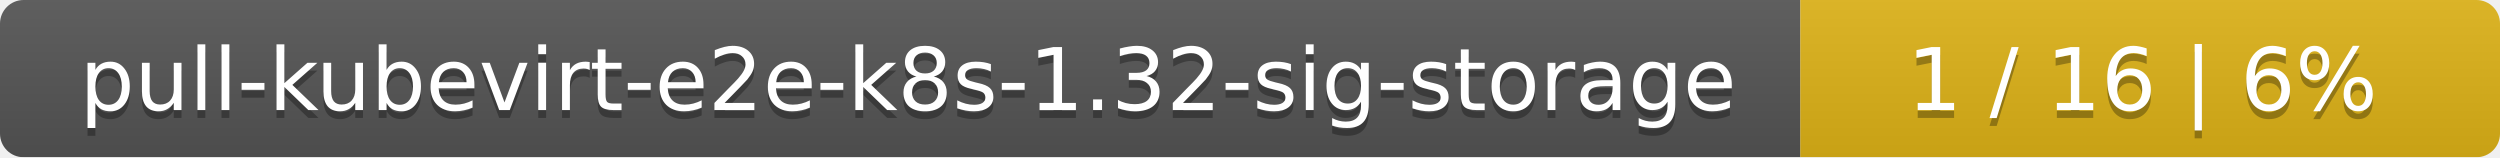
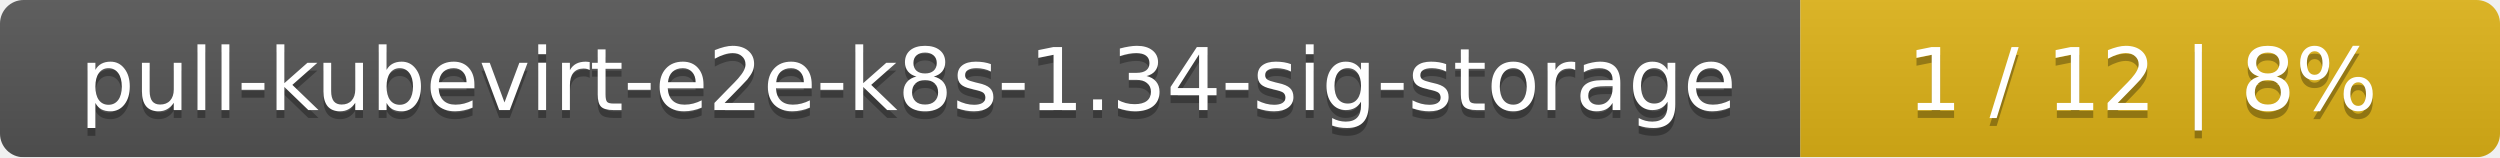
<svg xmlns="http://www.w3.org/2000/svg" width="318" height="20">
  <linearGradient id="smooth" x2="0" y2="100%">
    <stop offset="0" stop-color="#bbb" stop-opacity=".1" />
    <stop offset="1" stop-opacity=".1" />
  </linearGradient>
  <mask id="round">
    <rect width="318" height="20" rx="3" fill="#fff" />
  </mask>
  <g mask="url(#round)">
    <rect width="229" height="20" fill="#555" />
    <rect x="229" width="89" height="20" fill="#dfb317" />
    <rect width="318" height="20" fill="url(#smooth)" />
  </g>
  <g fill="#fff" text-anchor="middle" font-family="DejaVu Sans,Verdana,Geneva,sans-serif" font-size="11">
-     <text x="115.5" y="15" fill="#010101" fill-opacity=".3">pull-kubevirt-e2e-k8s-1.32-sig-storage</text>
-     <text x="115.5" y="14">pull-kubevirt-e2e-k8s-1.32-sig-storage</text>
-     <text x="272.5" y="15" fill="#010101" fill-opacity=".3">1 / 16    |    6%</text>
-     <text x="272.5" y="14">1 / 16    |    6%</text>
+     <text x="115.5" y="15" fill="#010101" fill-opacity=".3">pull-kubevirt-e2e-k8s-1.34-sig-storage</text>
+     <text x="115.5" y="14">pull-kubevirt-e2e-k8s-1.34-sig-storage</text>
+     <text x="272.5" y="15" fill="#010101" fill-opacity=".3">1 / 12    |    8%</text>
+     <text x="272.5" y="14">1 / 12    |    8%</text>
  </g>
</svg>
